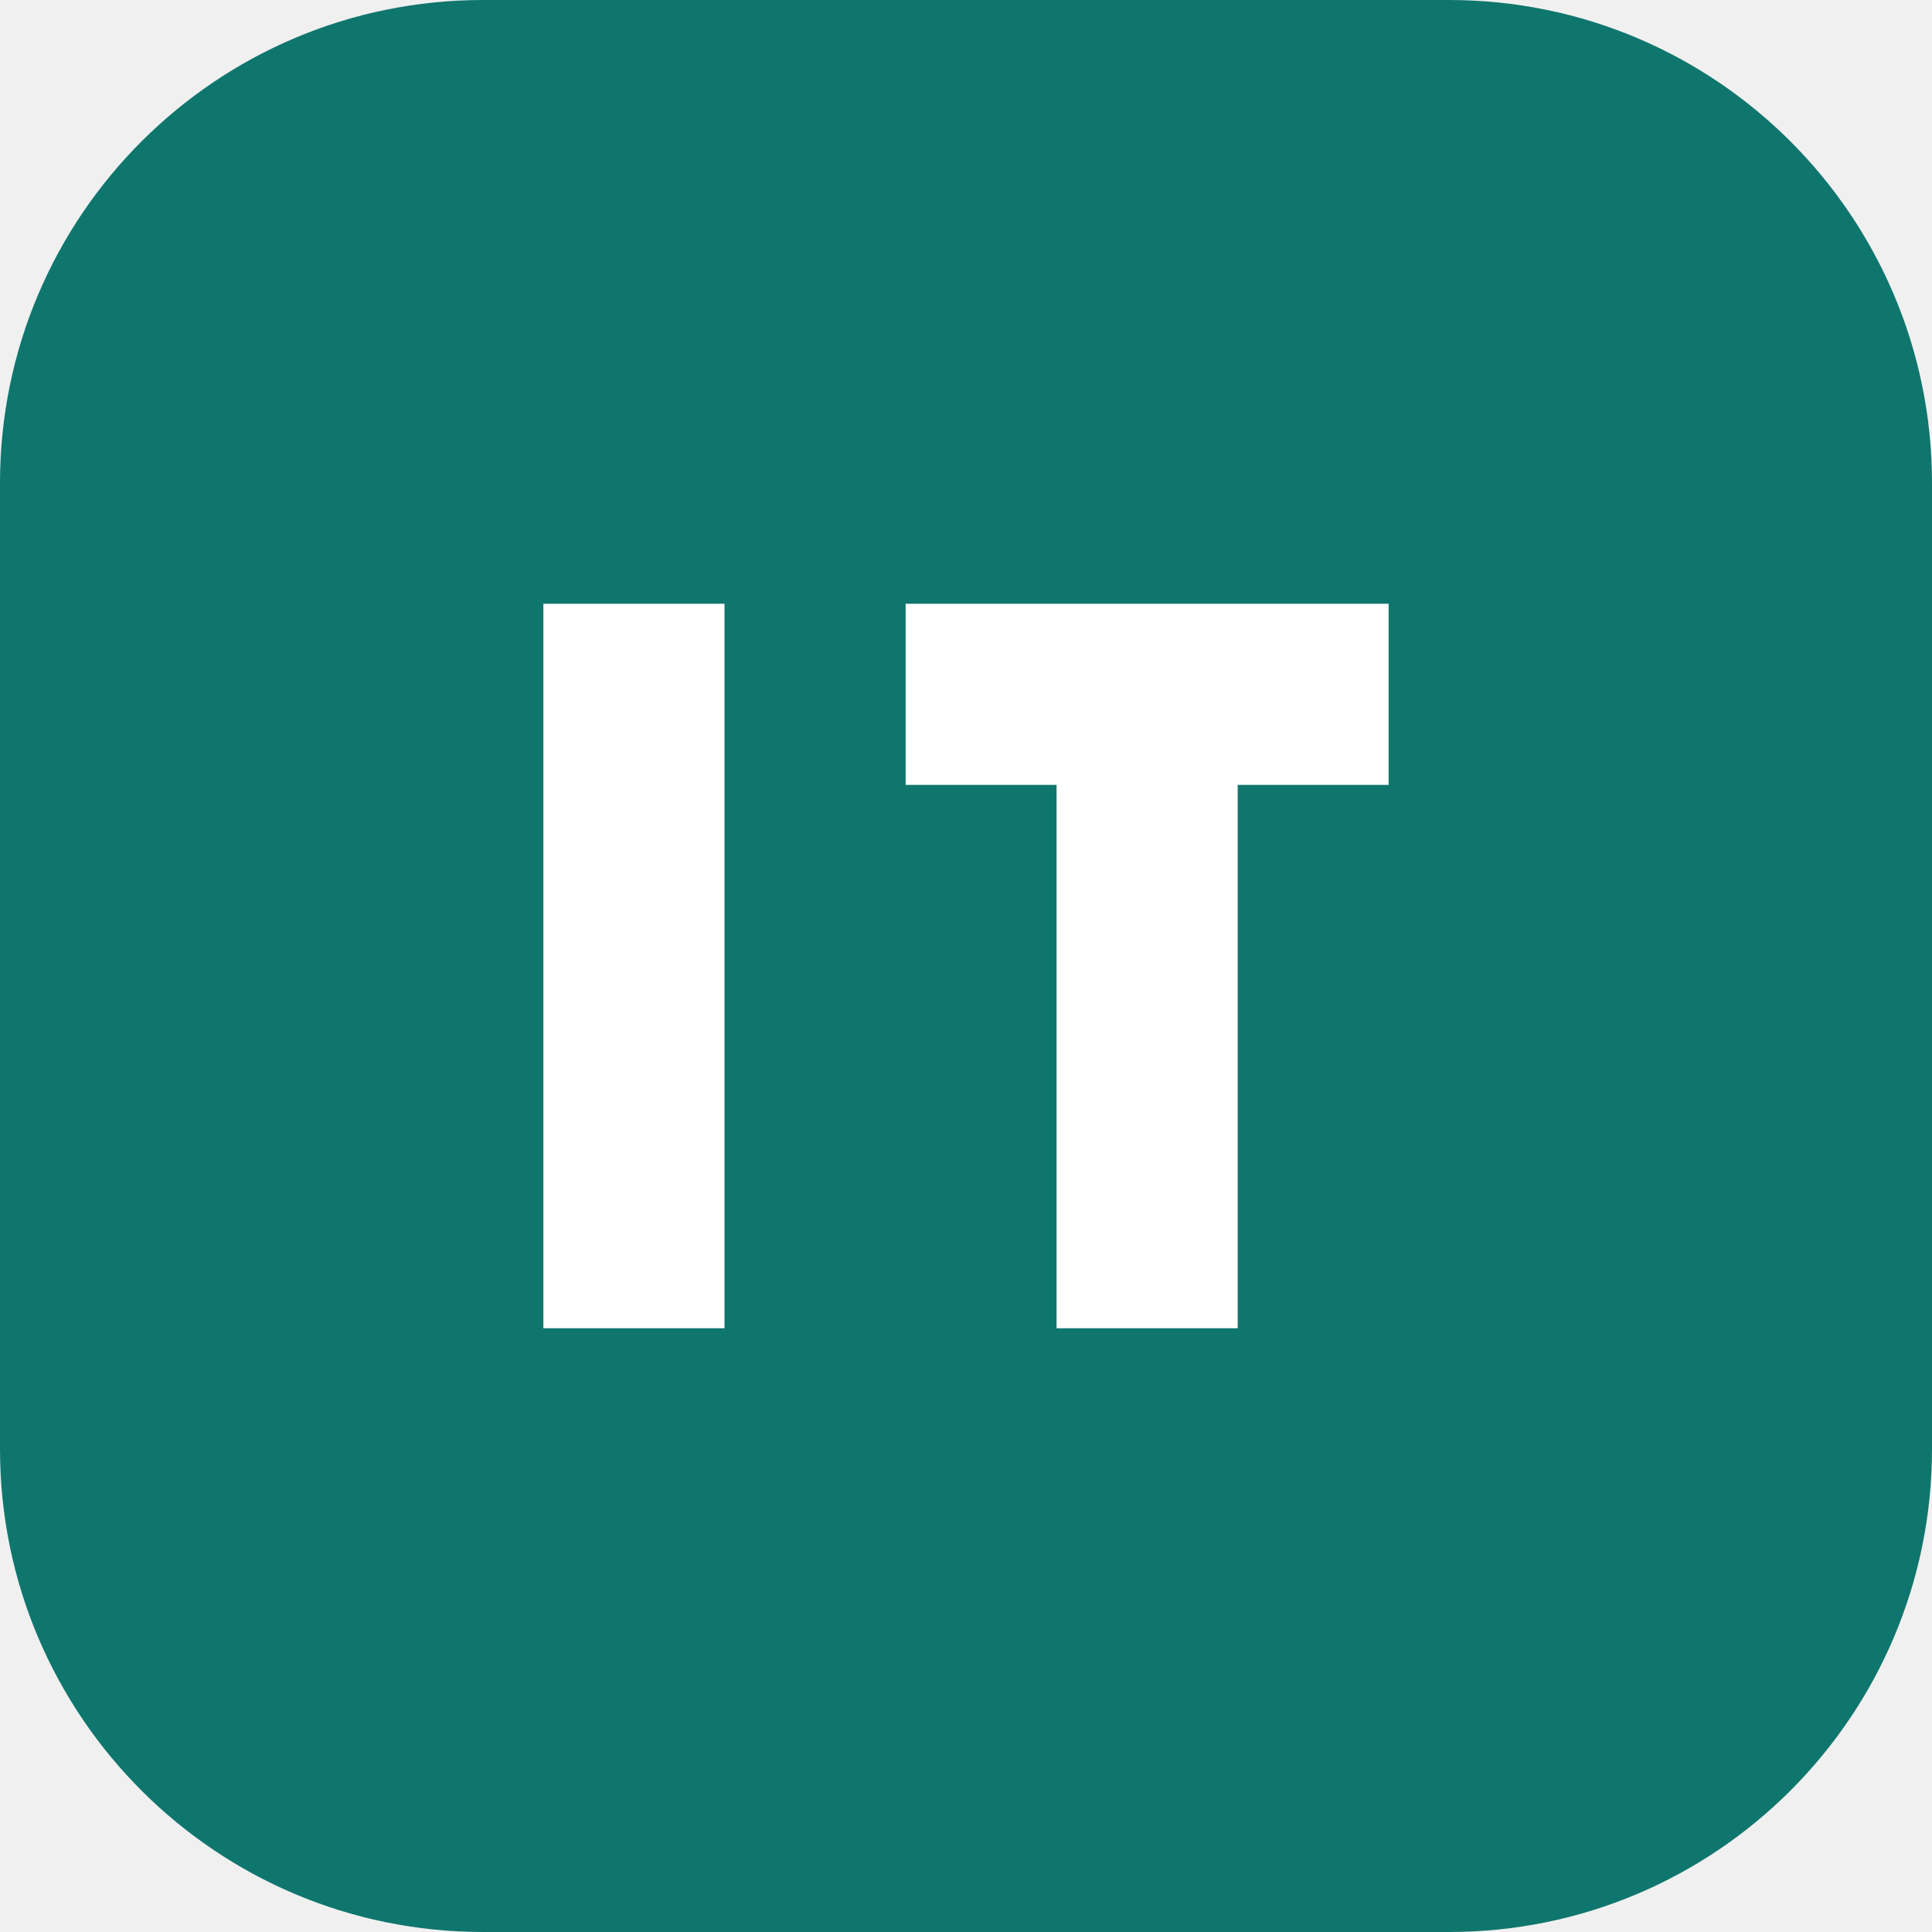
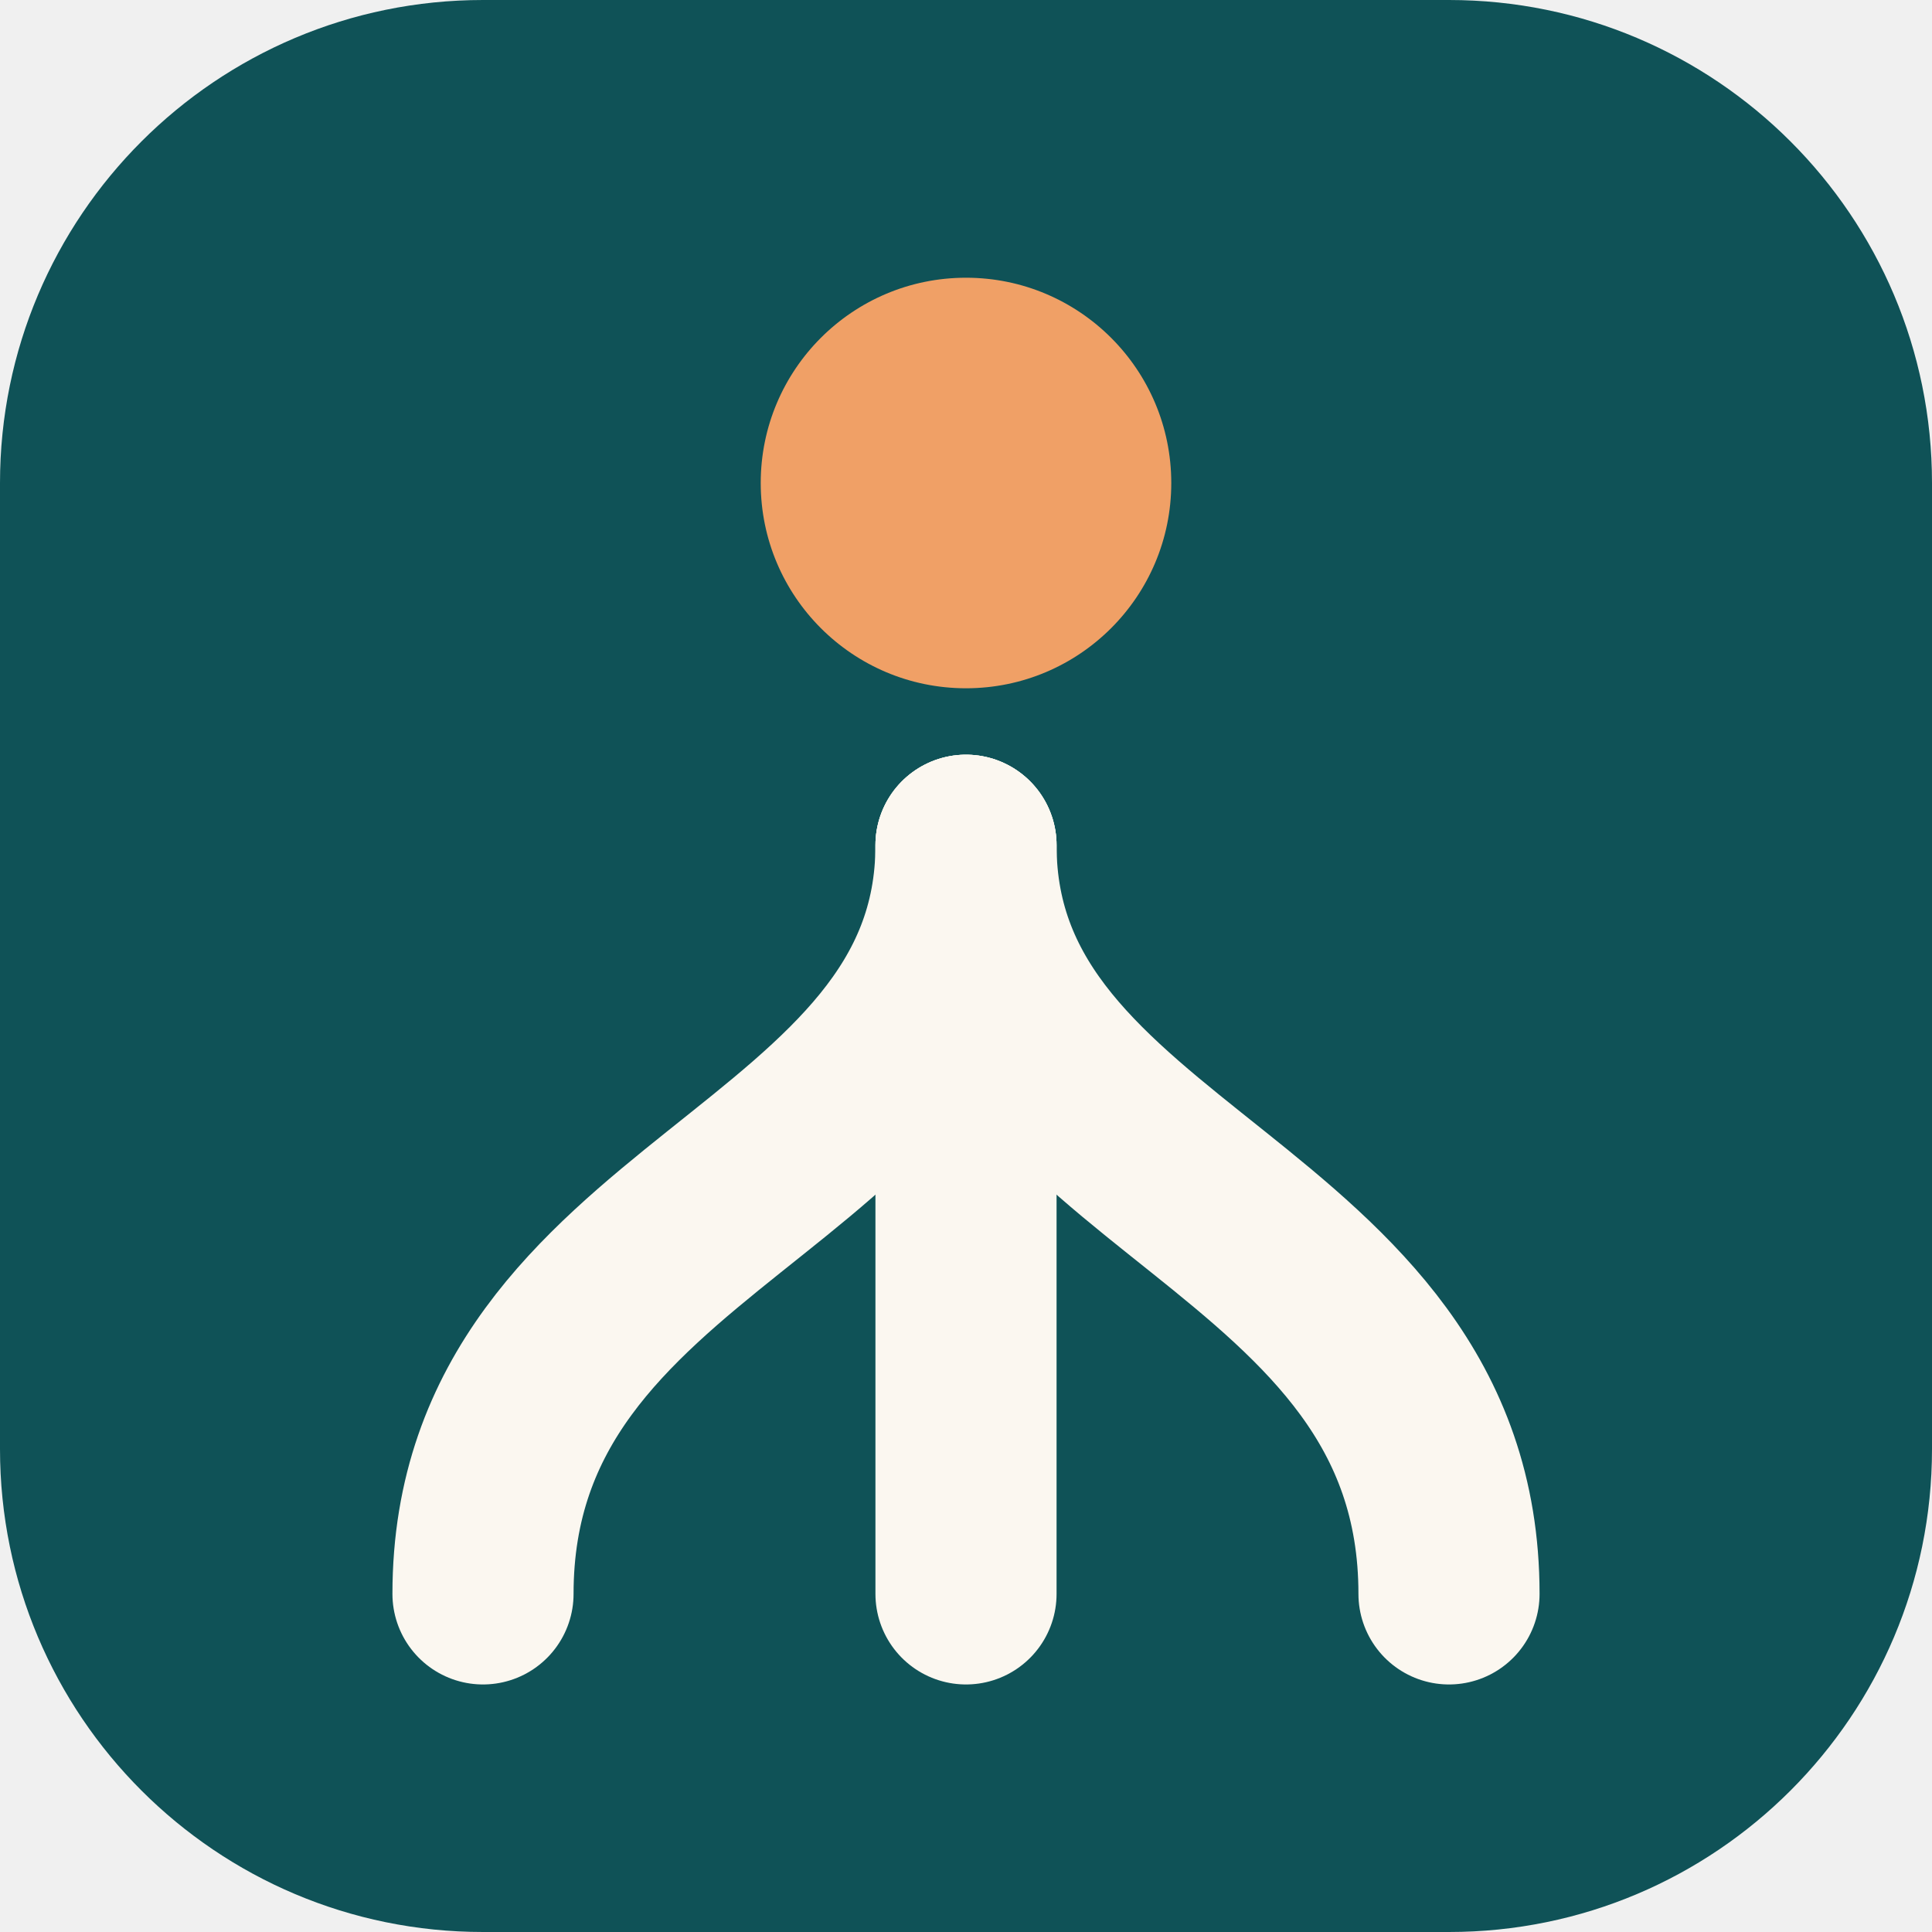
- <svg xmlns="http://www.w3.org/2000/svg" viewBox="0 0 32 32">
-   <rect width="32" height="32" rx="8" fill="#0f766e" />
-   <path d="M9 22V10h3v12zm6-12h8v3h-2.5v9h-3v-9H15z" fill="#fff" />
+ <svg xmlns="http://www.w3.org/2000/svg" viewBox="0 0 40 40">
+   <rect width="40" height="40" rx="10" fill="#0f5257" />
+   <g fill="none" stroke="#fbf7f0" stroke-width="3.75" stroke-linecap="round" stroke-linejoin="round">
+     <path d="M10 33c0-8 10-8.5 10-15.5" />
+     <path d="M20 33V17.5" />
+     <path d="M30 33c0-8-10-8.5-10-15.5" />
+   </g>
+   <circle cx="20" cy="10" r="4.25" fill="#f0a066" />
</svg>
